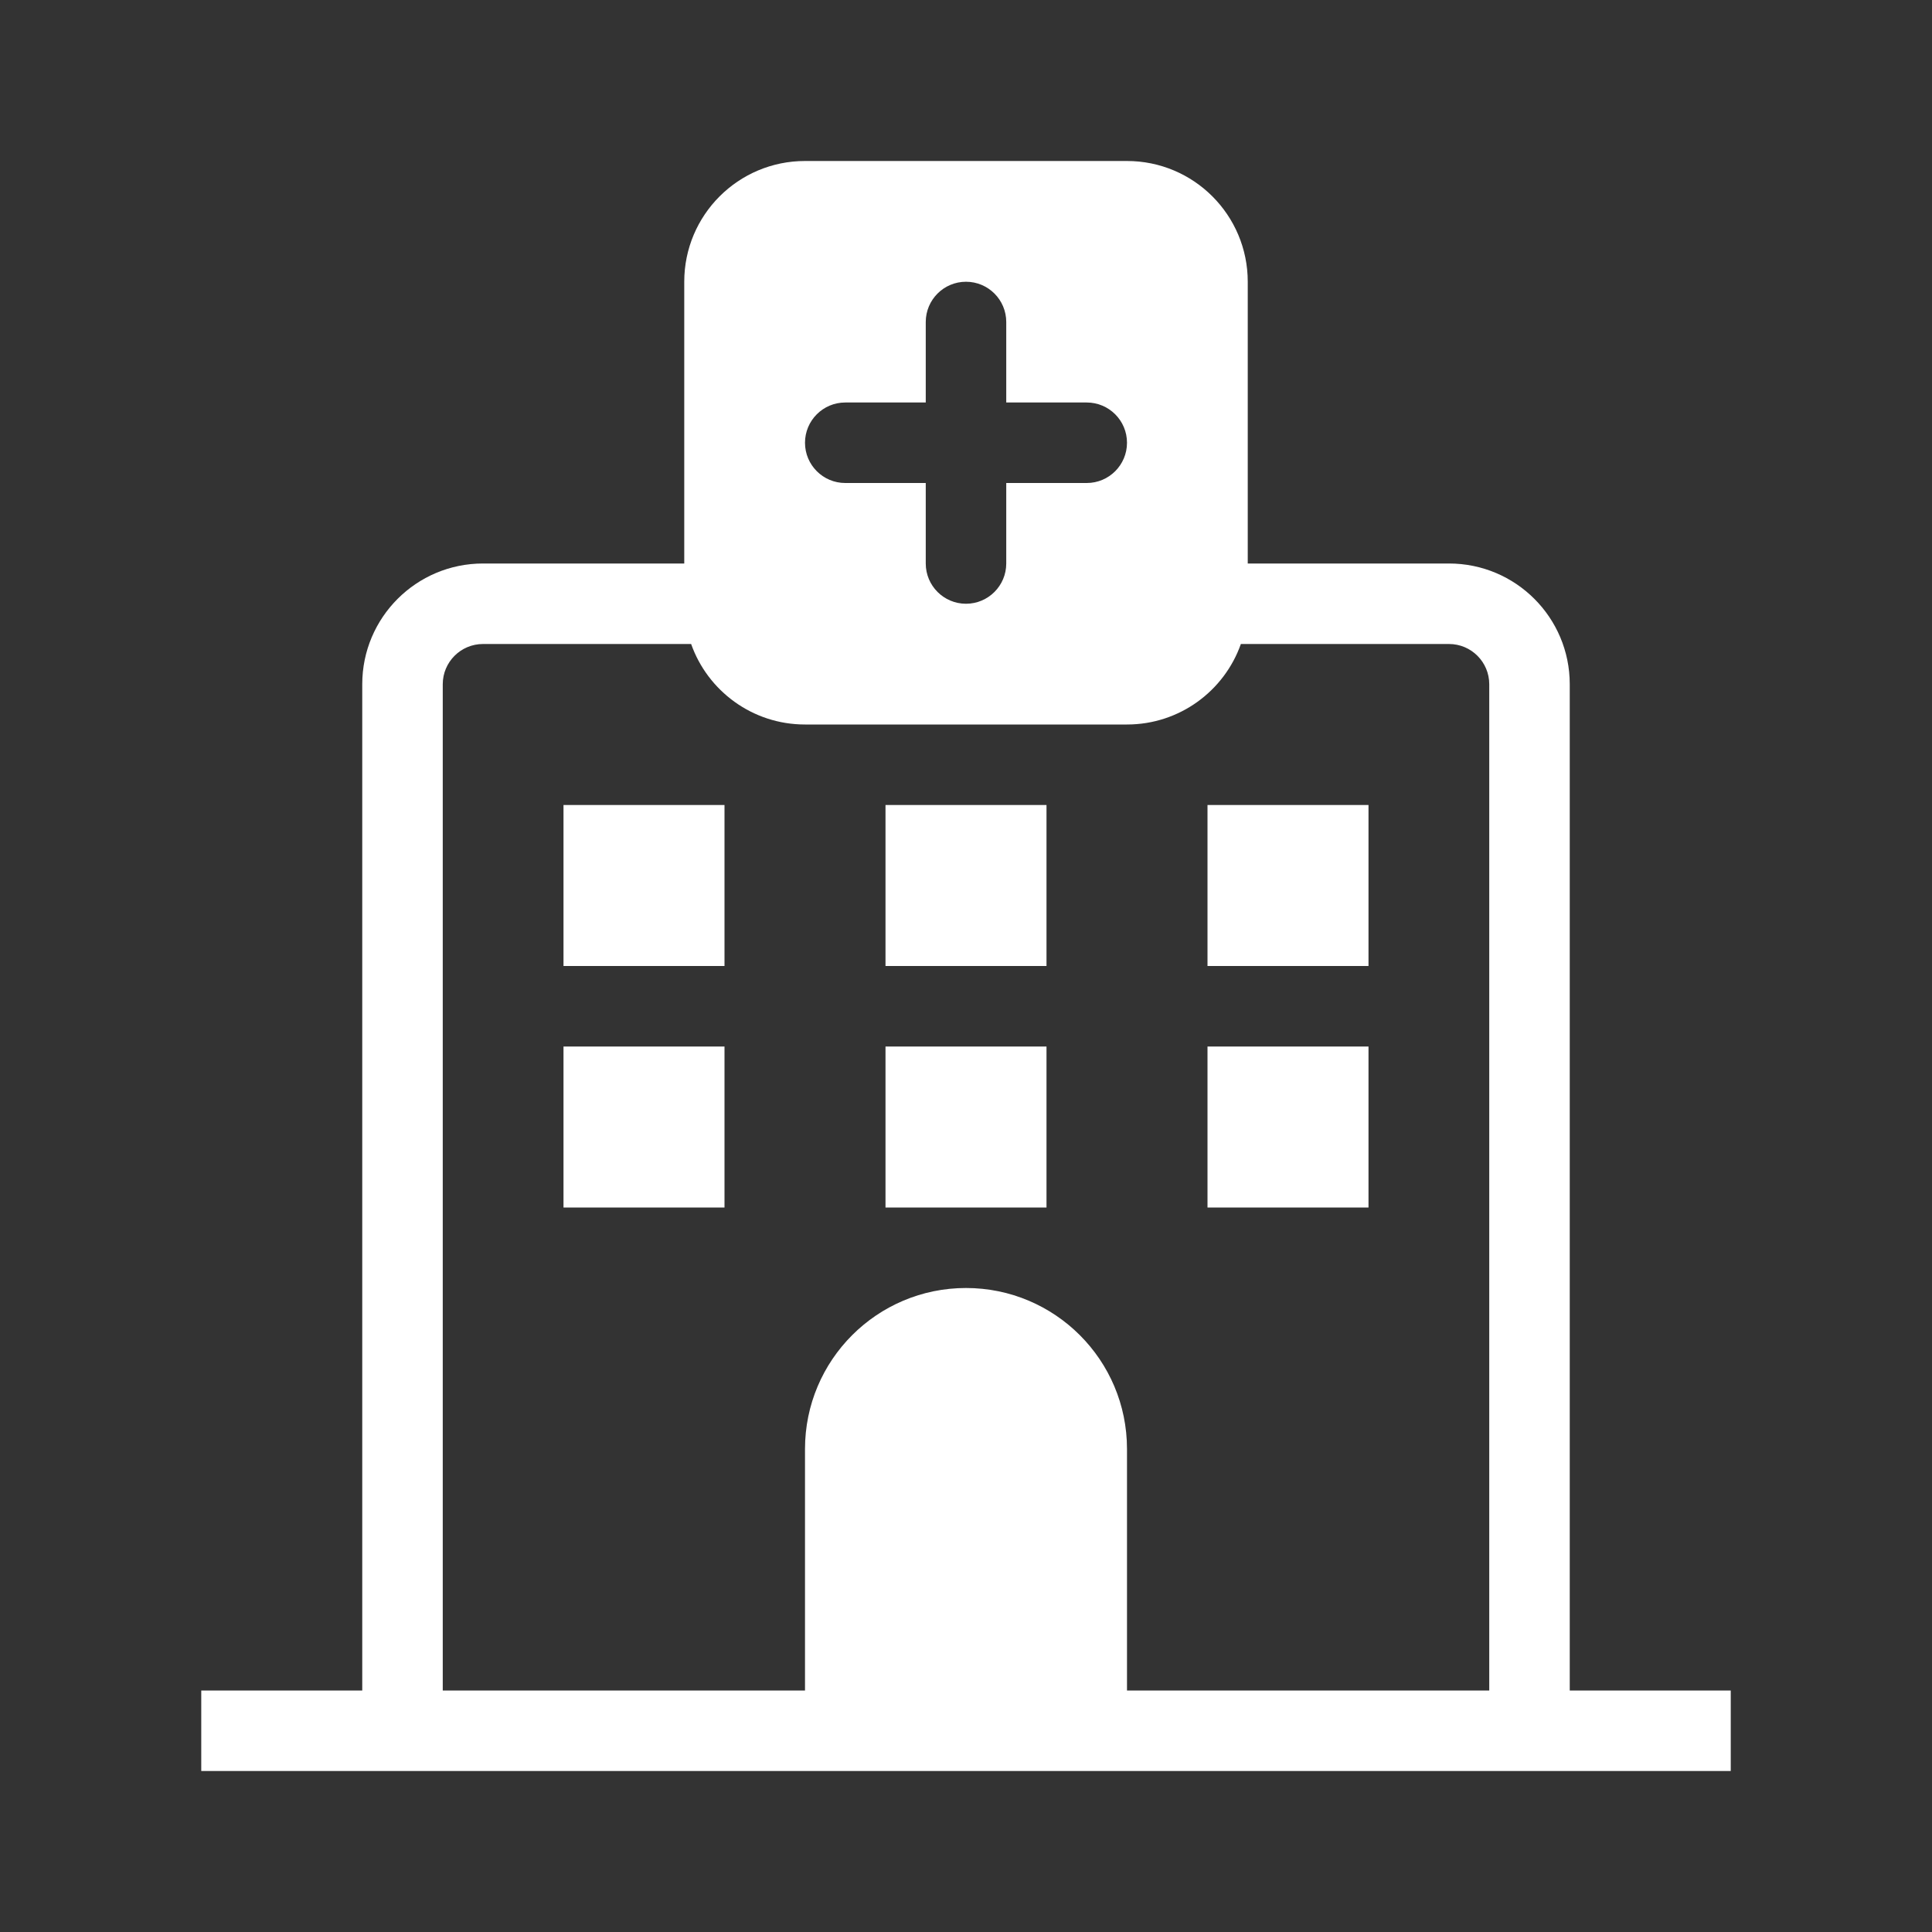
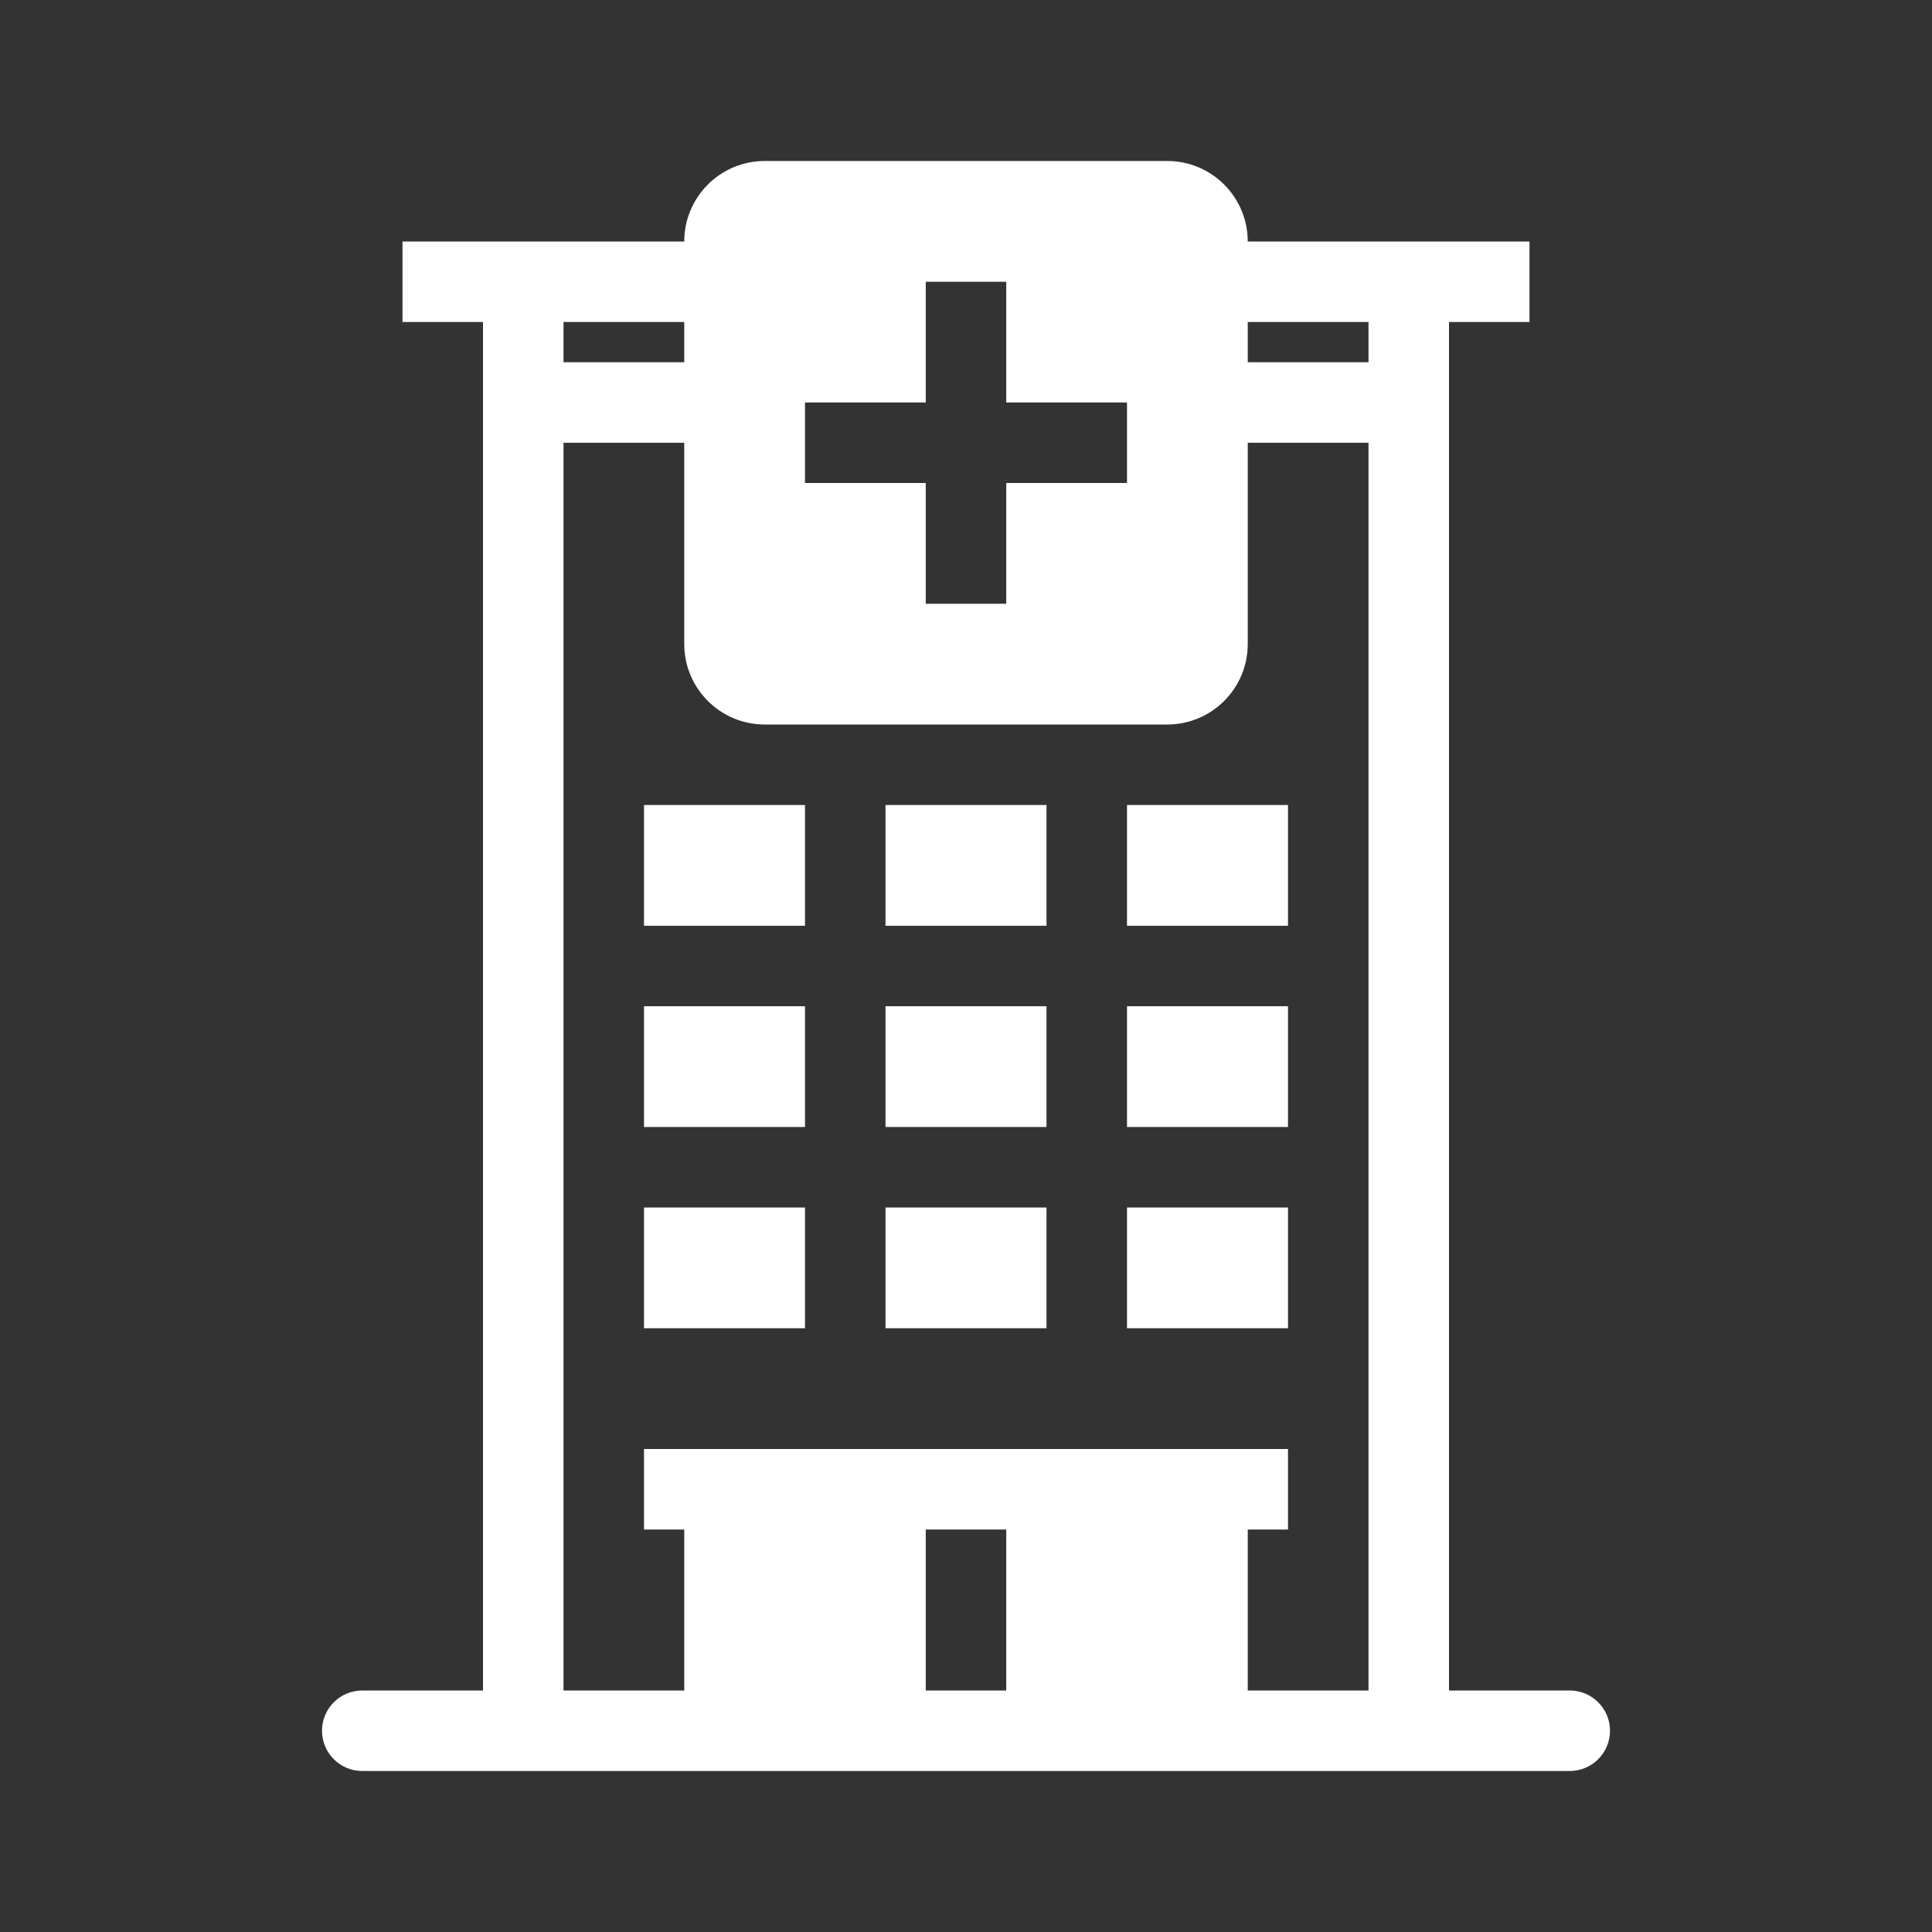
<svg xmlns="http://www.w3.org/2000/svg" width="48" height="48" viewBox="0 0 48 48" fill="none">
-   <path fill-rule="evenodd" clip-rule="evenodd" d="M20 42H11V17C11 16.448 11.448 16 12 16H17.171C17.582 17.165 18.694 18 20 18H28C29.306 18 30.418 17.165 30.829 16H36C36.552 16 37 16.448 37 17V42H28V36C28 33.791 26.209 32 24 32C21.791 32 20 33.791 20 36V42ZM18 24V20H14V24H18ZM18 26V30H14V26H18ZM26 20V24H22V20H26ZM26 26V30H22V26H26ZM34 20V24H30V20H34ZM34 26V30H30V26H34Z" fill="#333333" />
-   <path d="M24 7C24.552 7 25 7.448 25 8V10L27 10C27.552 10 28 10.448 28 11C28 11.552 27.552 12 27 12H25V14C25 14.552 24.552 15 24 15C23.448 15 23 14.552 23 14V12H21C20.448 12 20 11.552 20 11C20 10.448 20.448 10 21 10H23V8C23 7.448 23.448 7 24 7Z" fill="#333333" />
-   <path fill-rule="evenodd" clip-rule="evenodd" d="M48 0H0V48H48V0ZM28 4H20C18.343 4 17 5.343 17 7V14H12C10.343 14 9 15.343 9 17V42H5V44H43V42H39V17C39 15.343 37.657 14 36 14H31V7C31 5.343 29.657 4 28 4Z" fill="#333333" />
+   <path fill-rule="evenodd" clip-rule="evenodd" d="M48 0H0V48H48V0ZM9 42C8.448 42 8 42.448 8 43C8 43.552 8.448 44 9 44H39C39.552 44 40 43.552 40 43C40 42.448 39.552 42 39 42H36V8H38V6H31C31 4.895 30.105 4 29 4H19C17.895 4 17 4.895 17 6H10V8H12V42H9ZM34 11V42H31V38H32V36H16V38H17V42H14V11H17V16C17 17.105 17.895 18 19 18H29C30.105 18 31 17.105 31 16V11H34ZM23 42H25V38H23V42ZM34 8V9H31V8H34ZM14 9H17V8H14V9ZM25 7H23V10H20V12H23V15H25V12H28V10H25V7ZM16 20H20V23H16V20ZM20 25H16V28H20V25ZM16 30H20V33H16V30ZM26 20H22V23H26V20ZM22 25H26V28H22V25ZM26 30H22V33H26V30ZM28 20H32V23H28V20ZM32 25H28V28H32V25ZM28 30H32V33H28V30Z" fill="#333333" />
</svg>
